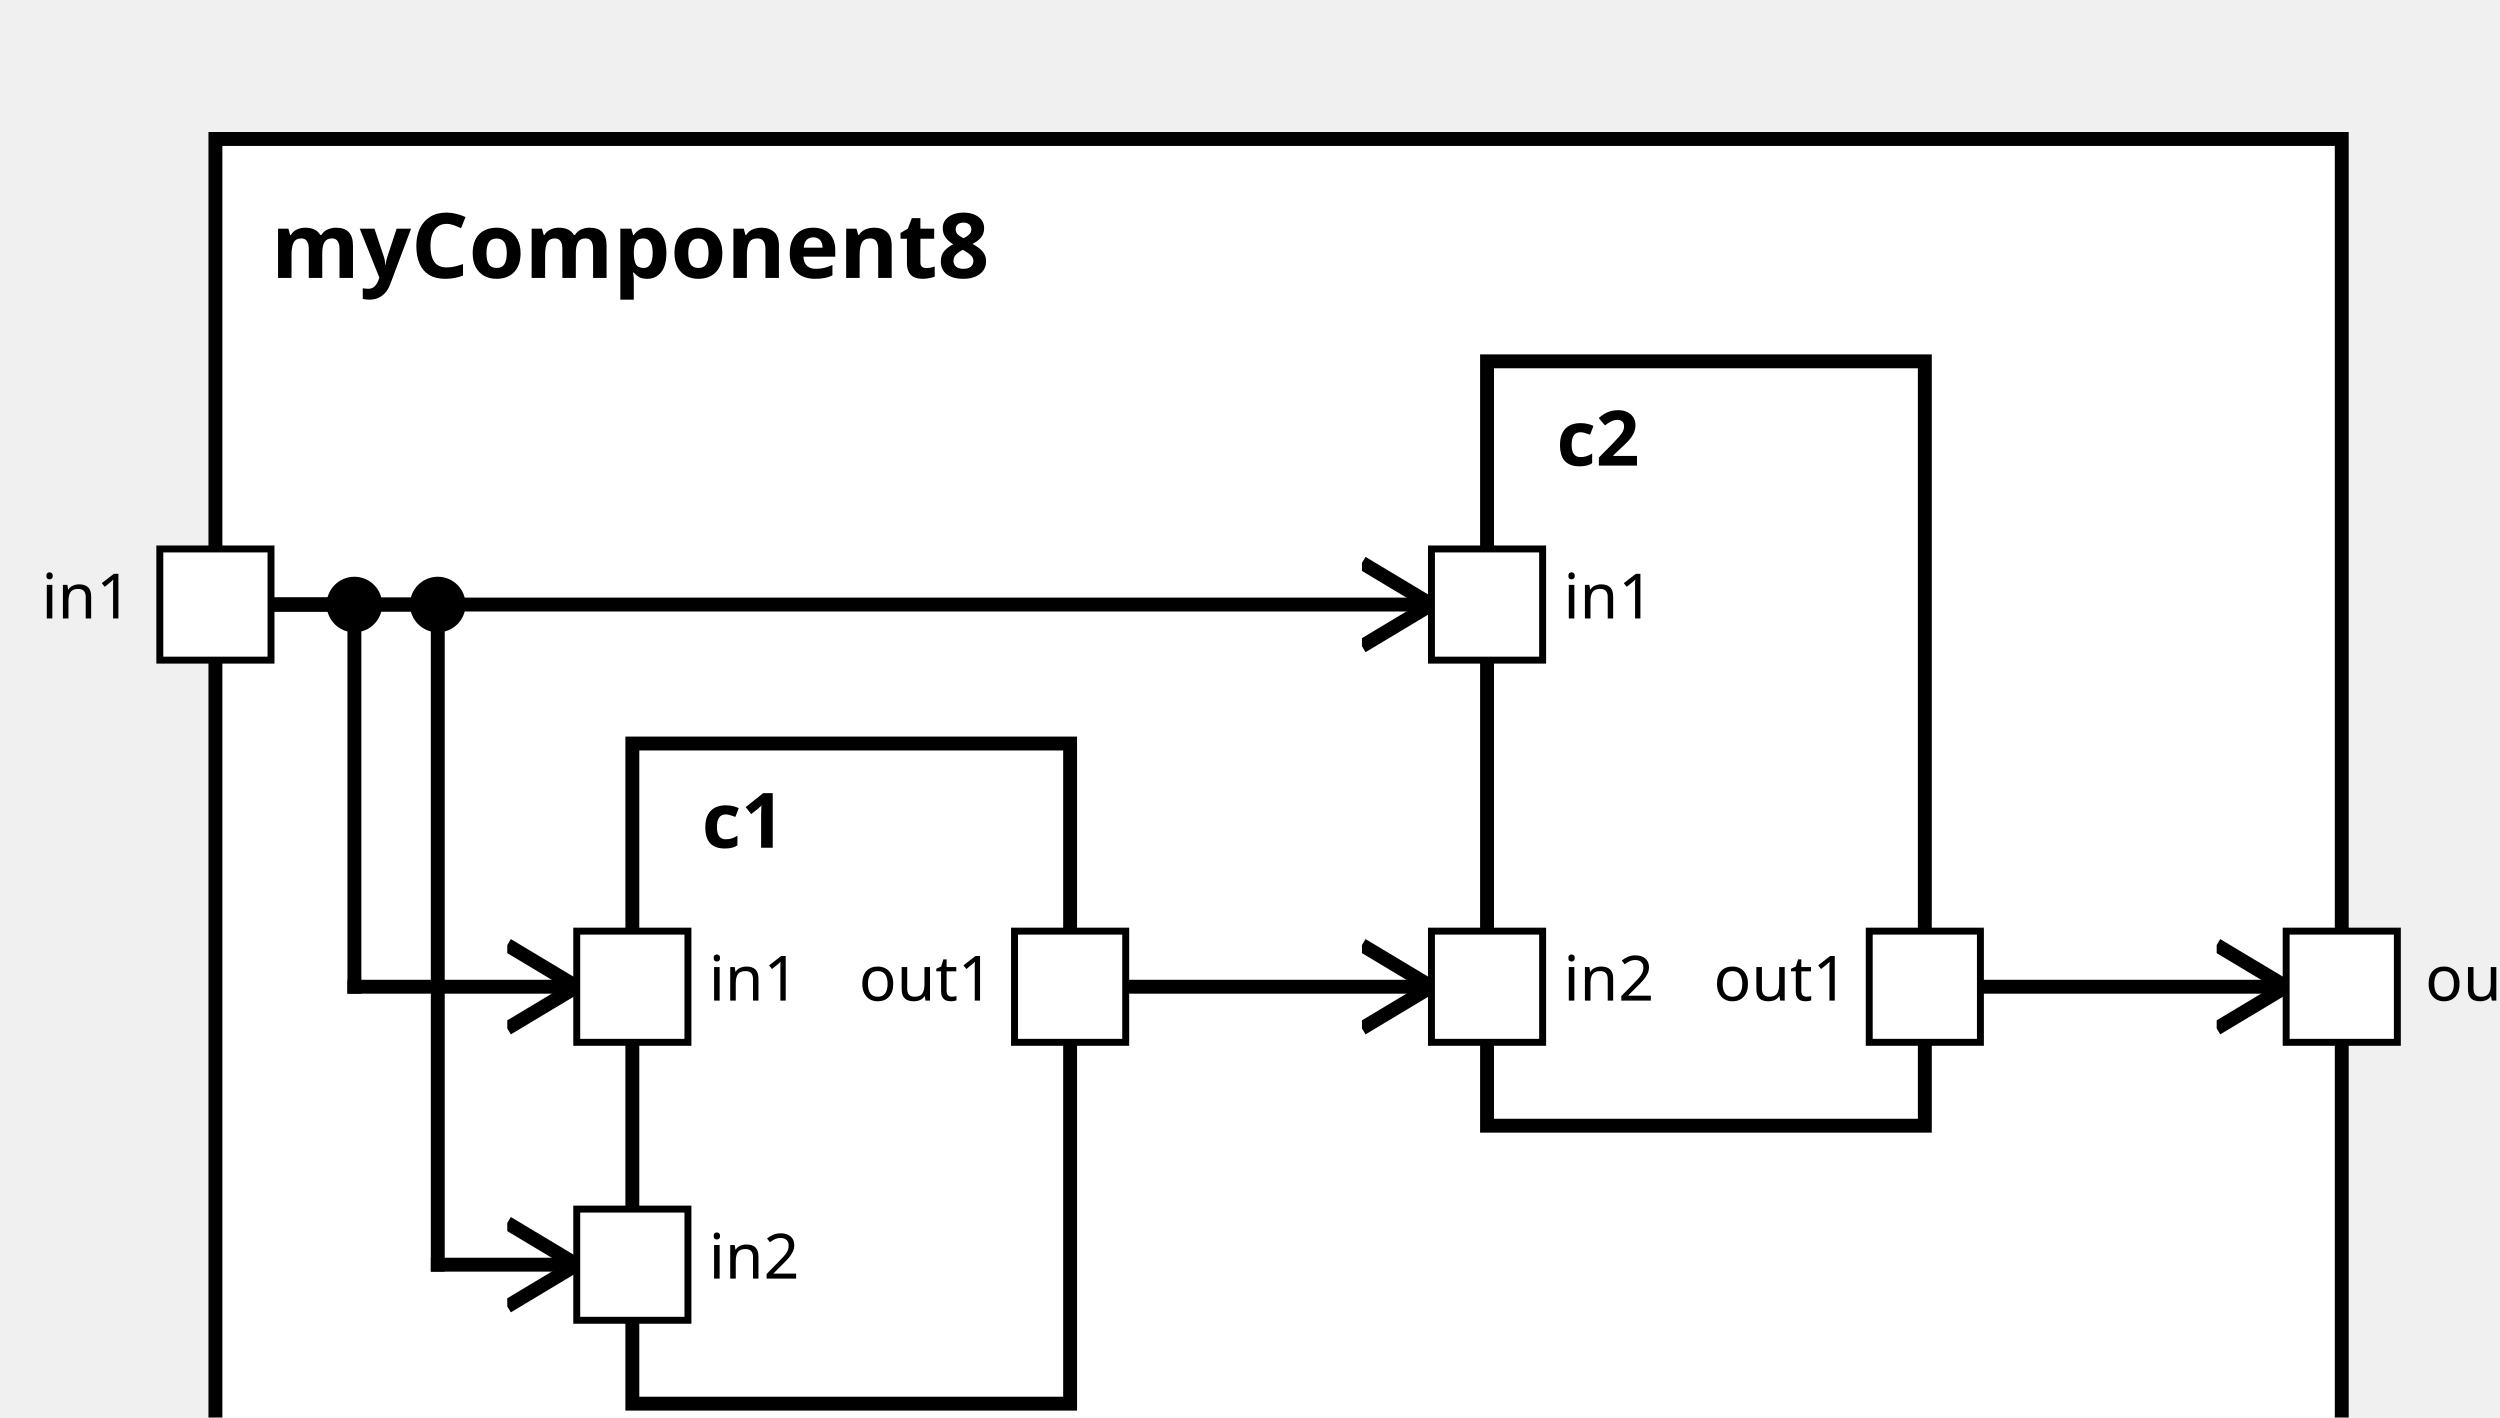
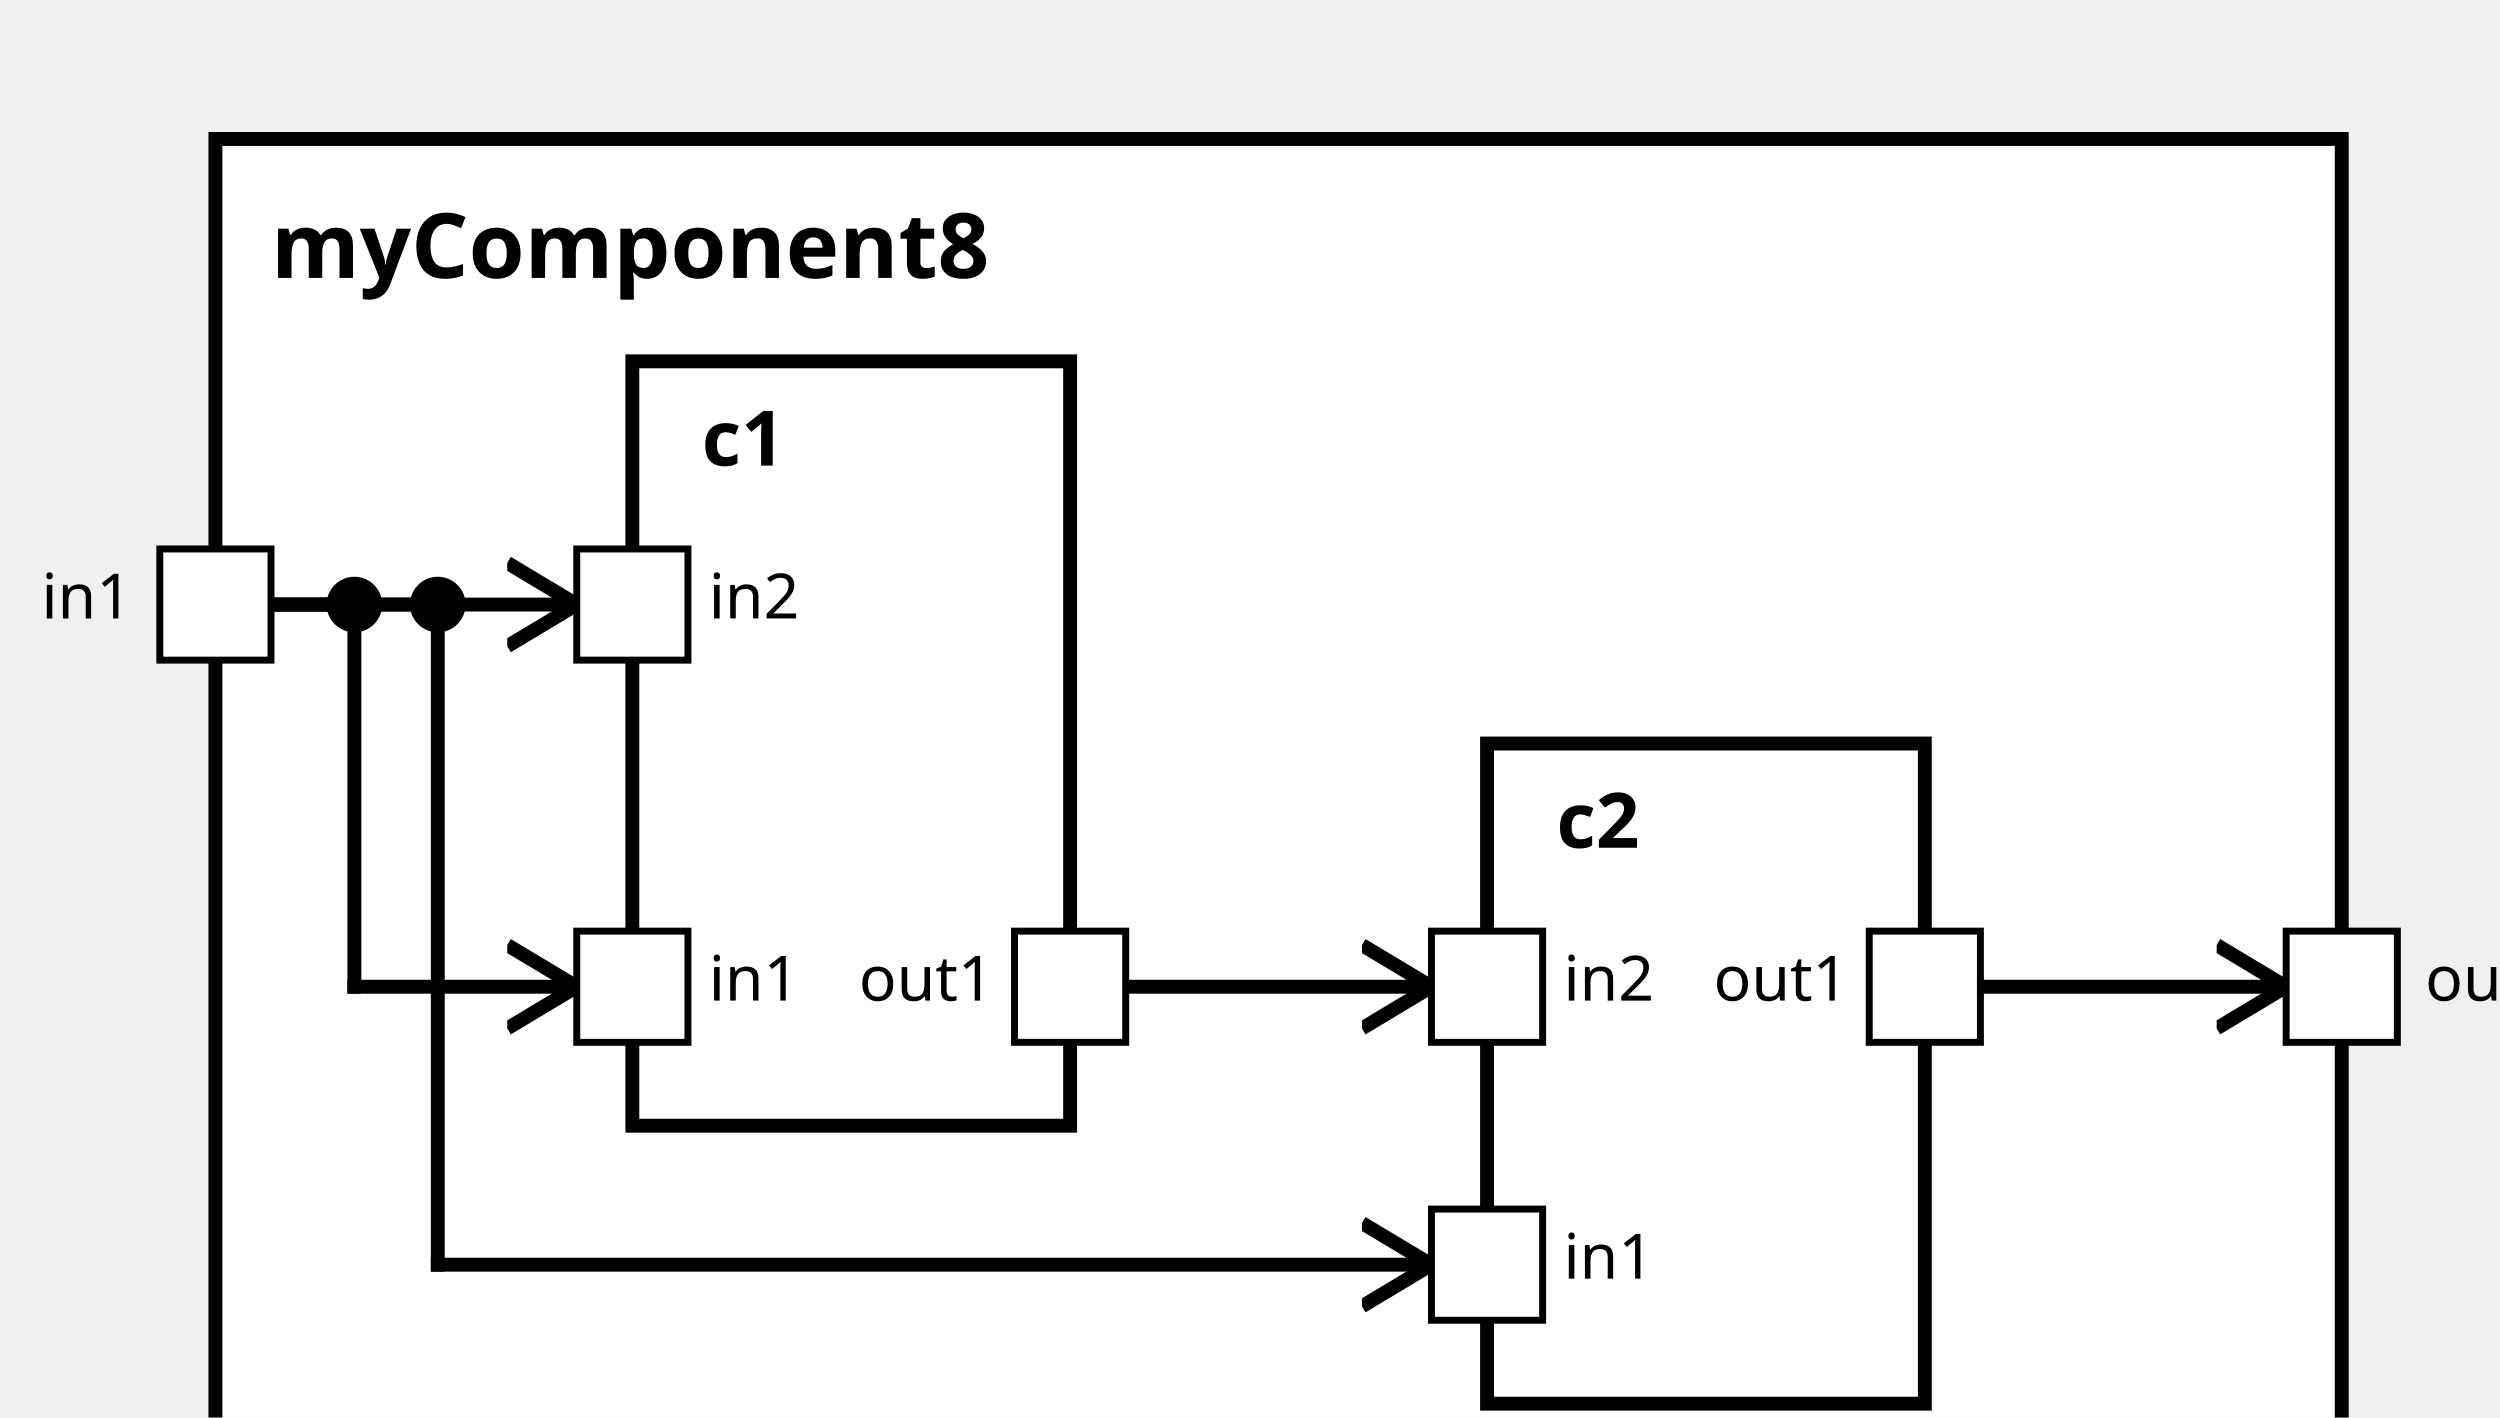
<svg xmlns="http://www.w3.org/2000/svg" xmlns:xlink="http://www.w3.org/1999/xlink" width="100%" height="100%" version="1.1">
  <svg version="1.1">
    <g transform="translate(31 20)">
-       <rect id="13" width="306" height="202" style="fill:white;stroke:black;stroke-width:2;fill-opacity:1.0;stroke-opacity:1.0" />
+       <rect id="12" width="306" height="202" style="fill:white;stroke:black;stroke-width:2;fill-opacity:1.0;stroke-opacity:1.0" />
      <text x="8" y="20" style="font-weight: bold" font-family="Verdana" font-size="13" fill="black">
            myComponent8
    </text>
    </g>
  </svg>
-   <g transform="translate(91 107)">
-     <rect data-name="testing.subpackage8.myComponent8.c1" id="15" width="63" height="95" style="fill:white;stroke:black;stroke-width:2;fill-opacity:1.0;stroke-opacity:1.0" />
+   <g transform="translate(91 52)">
+     <rect data-name="testing.subpackage8.myComponent8.c1" id="14" width="63" height="110" style="fill:white;stroke:black;stroke-width:2;fill-opacity:1.0;stroke-opacity:1.0" />
    <text x="10" y="15" alignment-baseline="middle" style="font-weight: bold" font-family="Verdana" font-size="11" fill="black">
    c1
    </text>
  </g>
-   <g transform="translate(214 52)">
-     <rect data-name="testing.subpackage8.myComponent8.c2" id="16" width="63" height="110" style="fill:white;stroke:black;stroke-width:2;fill-opacity:1.0;stroke-opacity:1.0" />
+   <g transform="translate(214 107)">
+     <rect data-name="testing.subpackage8.myComponent8.c2" id="15" width="63" height="95" style="fill:white;stroke:black;stroke-width:2;fill-opacity:1.0;stroke-opacity:1.0" />
    <text x="10" y="15" alignment-baseline="middle" style="font-weight: bold" font-family="Verdana" font-size="11" fill="black">
    c2
    </text>
  </g>
  <defs>
    <marker id="0,0,0" markerWidth="13" markerHeight="13" refX="5" refY="5" orient="auto">
      <polyline points="0,2 5,5 0,8" style="fill:none; stroke:rgb(0,0,0);                     stroke-width:1" />
    </marker>
  </defs>
  <line stroke-linecap="square" x1="285" y1="142" x2="329" y2="142" style="stroke:rgb(0, 0,0);             stroke-width:2;                 marker-end: url(#0,0,0)             " />
  <line stroke-linecap="square" x1="39" y1="87" x2="51" y2="87" style="stroke:rgb(0, 0,0);             stroke-width:2; " />
  <line stroke-linecap="square" x1="51" y1="87" x2="51" y2="142" style="stroke:rgb(0, 0,0);             stroke-width:2; " />
  <circle cx="51" cy="87" r="4" fill="black" />
  <line stroke-linecap="square" x1="51" y1="142" x2="83" y2="142" style="stroke:rgb(0, 0,0);             stroke-width:2;                 marker-end: url(#0,0,0)             " />
+   <line stroke-linecap="square" x1="39" y1="87" x2="83" y2="87" style="stroke:rgb(0, 0,0);             stroke-width:2;                 marker-end: url(#0,0,0)             " />
  <line stroke-linecap="square" x1="39" y1="87" x2="63" y2="87" style="stroke:rgb(0, 0,0);             stroke-width:2; " />
  <line stroke-linecap="square" x1="63" y1="87" x2="63" y2="182" style="stroke:rgb(0, 0,0);             stroke-width:2; " />
  <circle cx="63" cy="87" r="4" fill="black" />
-   <line stroke-linecap="square" x1="63" y1="182" x2="83" y2="182" style="stroke:rgb(0, 0,0);             stroke-width:2;                 marker-end: url(#0,0,0)             " />
-   <line stroke-linecap="square" x1="39" y1="87" x2="206" y2="87" style="stroke:rgb(0, 0,0);             stroke-width:2;                 marker-end: url(#0,0,0)             " />
+   <line stroke-linecap="square" x1="63" y1="182" x2="206" y2="182" style="stroke:rgb(0, 0,0);             stroke-width:2;                 marker-end: url(#0,0,0)             " />
  <line stroke-linecap="square" x1="162" y1="142" x2="206" y2="142" style="stroke:rgb(0, 0,0);             stroke-width:2;                 marker-end: url(#0,0,0)             " />
  <defs>
    <rect id="port" x="0" y="0" width="16" height="16" style="fill:white;stroke:rgb(0,0,0);stroke-width:1;fill-opacity:1.0;stroke-opacity:1.0" />
  </defs>
  <use x="23" y="79" xlink:href="#port" />
  <text text-anchor="end" alignment-baseline="middle" x="19" y="89" transform="rotate(0,19,89)" style="font-weight: regular" font-family="Verdana" font-size="9" fill="black">
in1
</text>
  <use x="329" y="134" xlink:href="#port" />
  <text text-anchor="start" alignment-baseline="middle" x="349" y="144" transform="rotate(0,349,144)" style="font-weight: regular" font-family="Verdana" font-size="9" fill="black">
out1
</text>
  <use x="83" y="134" xlink:href="#port" />
  <text text-anchor="start" alignment-baseline="middle" x="102" y="144" transform="rotate(0,102,144)" style="font-weight: regular" font-family="Verdana" font-size="9" fill="black">
in1
</text>
-   <use x="83" y="174" xlink:href="#port" />
-   <text text-anchor="start" alignment-baseline="middle" x="102" y="184" transform="rotate(0,102,184)" style="font-weight: regular" font-family="Verdana" font-size="9" fill="black">
+   <use x="83" y="79" xlink:href="#port" />
+   <text text-anchor="start" alignment-baseline="middle" x="102" y="89" transform="rotate(0,102,89)" style="font-weight: regular" font-family="Verdana" font-size="9" fill="black">
in2
</text>
  <use x="146" y="134" xlink:href="#port" />
  <text text-anchor="end" alignment-baseline="middle" x="143" y="144" transform="rotate(0,143,144)" style="font-weight: regular" font-family="Verdana" font-size="9" fill="black">
out1
</text>
-   <use x="206" y="79" xlink:href="#port" />
-   <text text-anchor="start" alignment-baseline="middle" x="225" y="89" transform="rotate(0,225,89)" style="font-weight: regular" font-family="Verdana" font-size="9" fill="black">
+   <use x="206" y="174" xlink:href="#port" />
+   <text text-anchor="start" alignment-baseline="middle" x="225" y="184" transform="rotate(0,225,184)" style="font-weight: regular" font-family="Verdana" font-size="9" fill="black">
in1
</text>
  <use x="206" y="134" xlink:href="#port" />
  <text text-anchor="start" alignment-baseline="middle" x="225" y="144" transform="rotate(0,225,144)" style="font-weight: regular" font-family="Verdana" font-size="9" fill="black">
in2
</text>
  <use x="269" y="134" xlink:href="#port" />
  <text text-anchor="end" alignment-baseline="middle" x="266" y="144" transform="rotate(0,266,144)" style="font-weight: regular" font-family="Verdana" font-size="9" fill="black">
out1
</text>
</svg>
